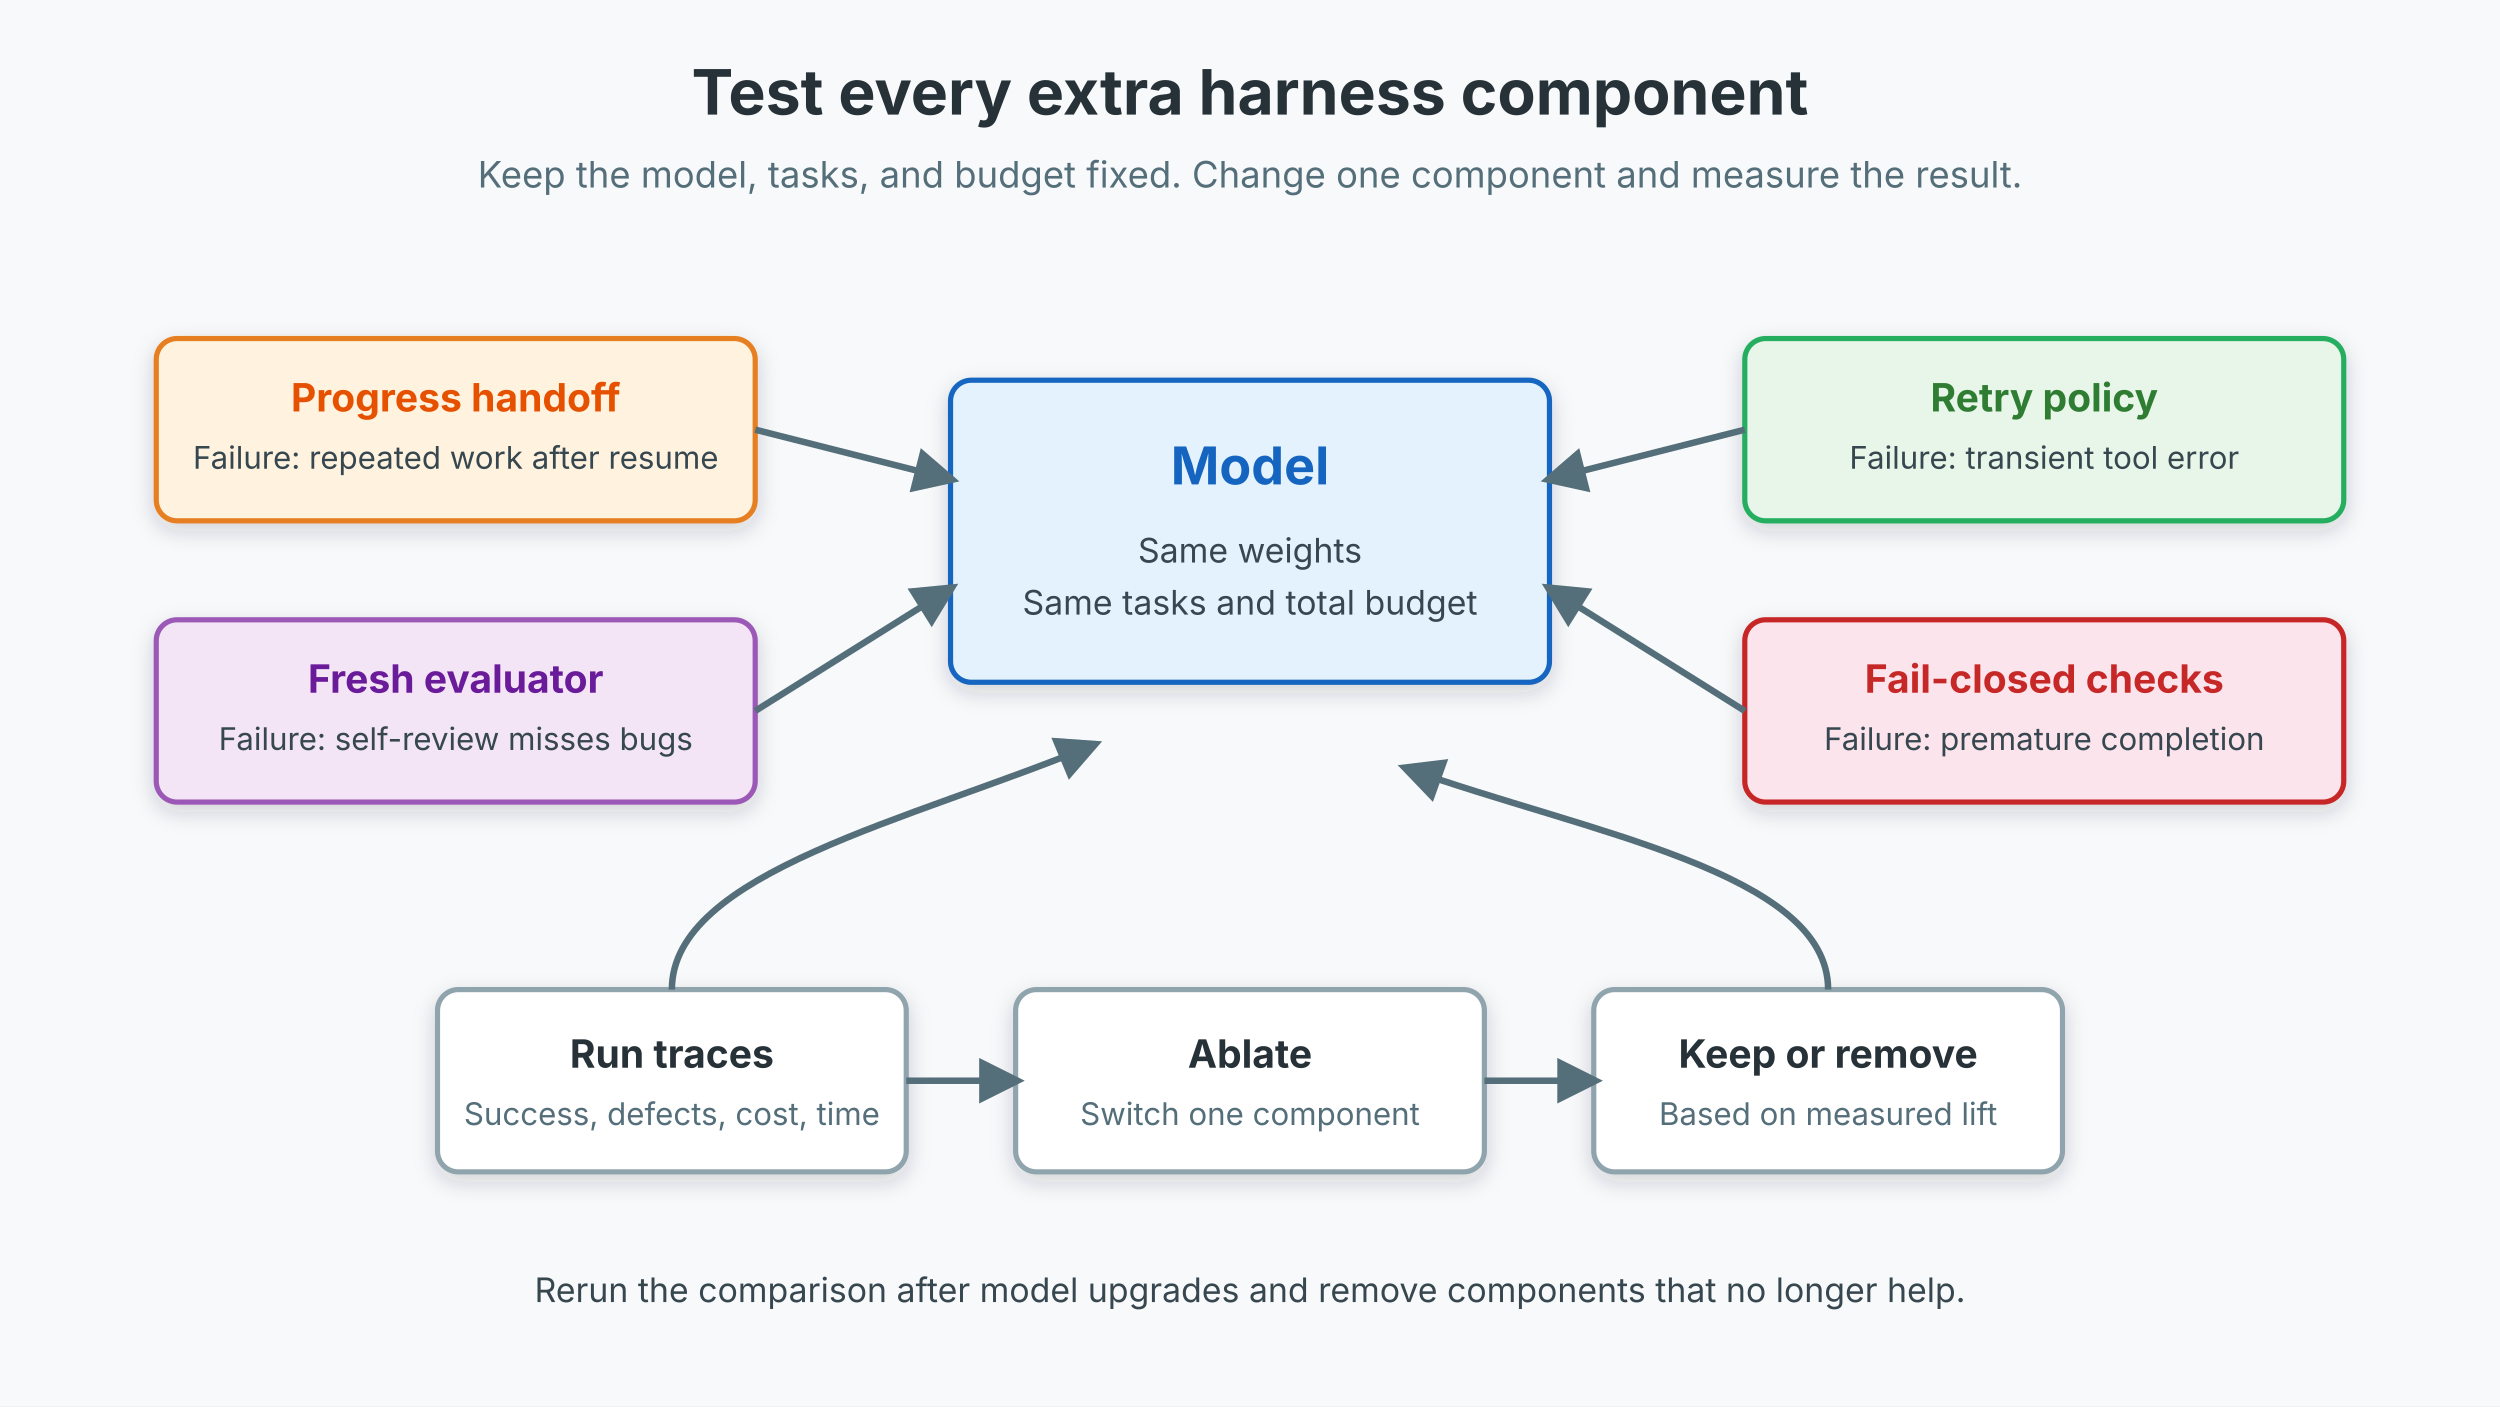
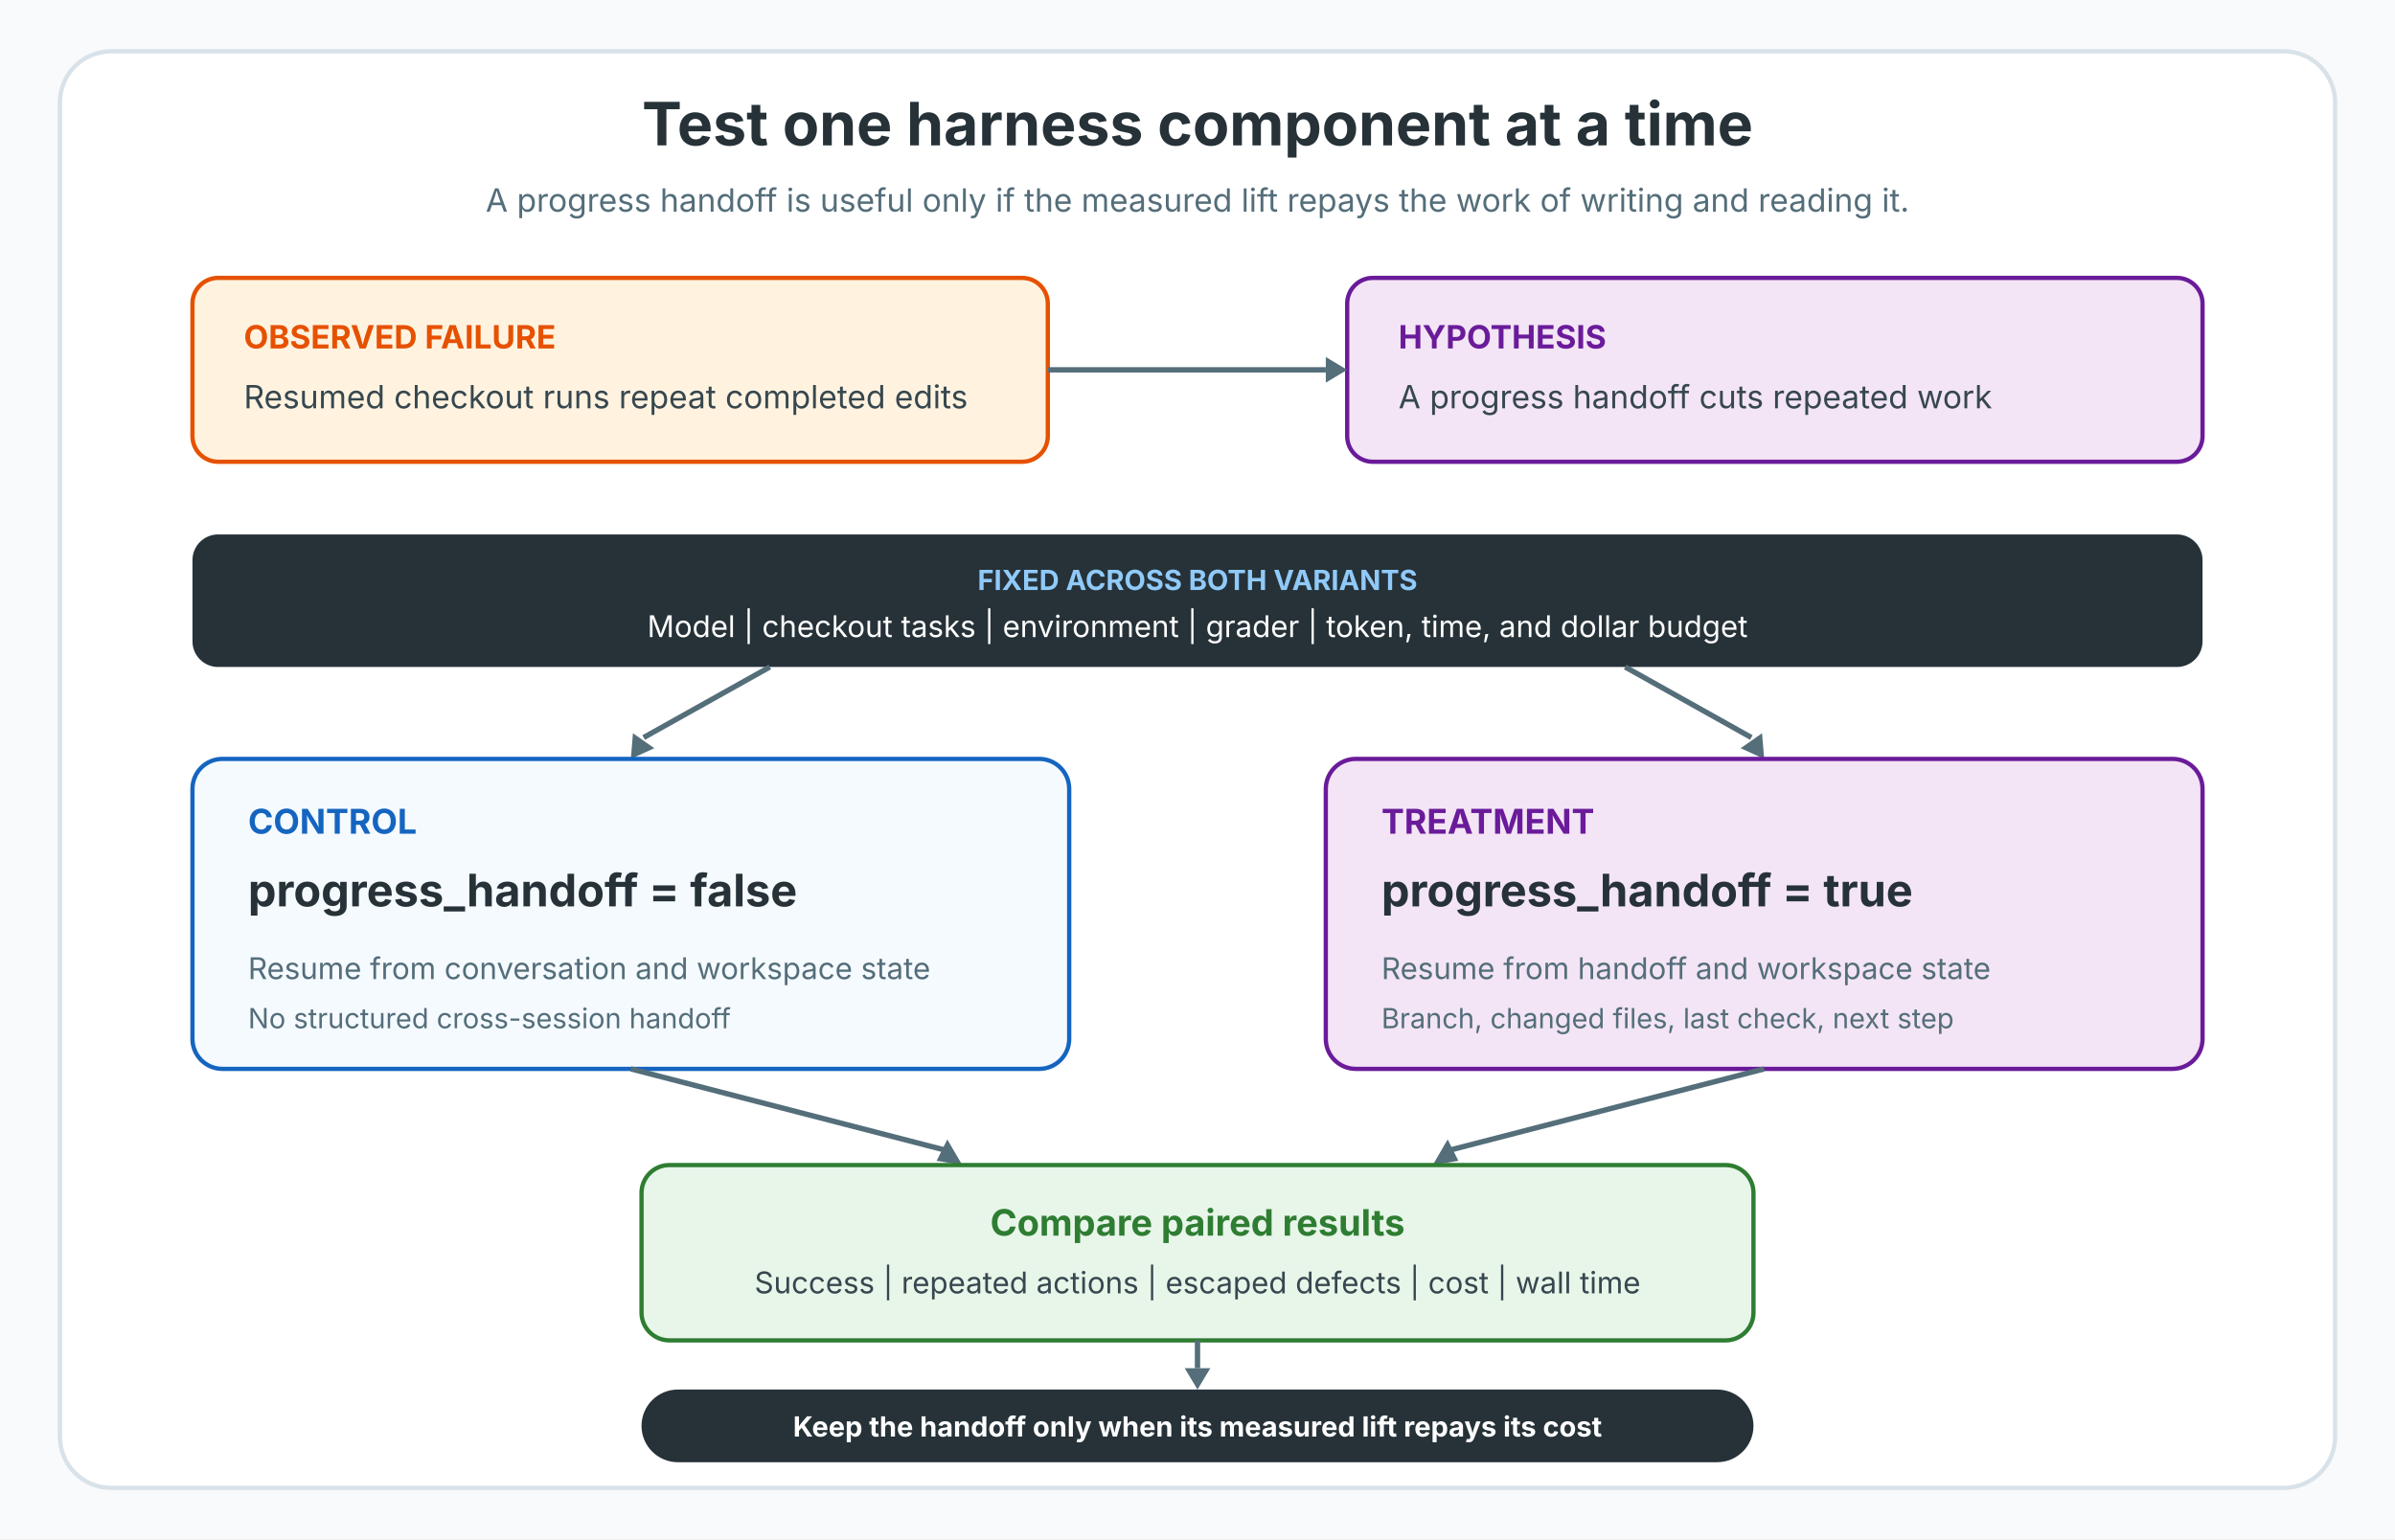
- <svg xmlns="http://www.w3.org/2000/svg" width="960" height="540" viewBox="0 0 960 540" role="img" aria-labelledby="title desc">
-   <defs>
-     <filter id="shadow" x="-20%" y="-20%" width="140%" height="140%">
-       <feDropShadow dx="0" dy="3" stdDeviation="4" flood-color="#263238" flood-opacity="0.18" />
-     </filter>
-     <marker id="arrow" viewBox="0 0 10 10" refX="8" refY="5" markerWidth="7" markerHeight="7" orient="auto-start-reverse">
-       <path d="M 0 0 L 10 5 L 0 10 z" fill="#546e7a" />
-     </marker>
-   </defs>
-   <rect width="960" height="540" fill="#f8f9fa" />
-   <text x="480" y="44" text-anchor="middle" font-family="Inter, Arial, sans-serif" font-size="24" font-weight="700" fill="#263238">Test every extra harness component</text>
-   <text x="480" y="72" text-anchor="middle" font-family="Inter, Arial, sans-serif" font-size="14" fill="#546e7a">Keep the model, tasks, and budget fixed. Change one component and measure the result.</text>
-   <rect x="365" y="146" width="230" height="116" rx="8" fill="#e3f2fd" stroke="#1565c0" stroke-width="2" filter="url(#shadow)" />
-   <text x="480" y="186" text-anchor="middle" font-family="Inter, Arial, sans-serif" font-size="20" font-weight="700" fill="#1565c0">Model</text>
-   <text x="480" y="216" text-anchor="middle" font-family="Inter, Arial, sans-serif" font-size="13" fill="#37474f">Same weights</text>
-   <text x="480" y="236" text-anchor="middle" font-family="Inter, Arial, sans-serif" font-size="13" fill="#37474f">Same tasks and total budget</text>
-   <rect x="60" y="130" width="230" height="70" rx="8" fill="#fff3e0" stroke="#e67e22" stroke-width="2" filter="url(#shadow)" />
-   <text x="175" y="158" text-anchor="middle" font-family="Inter, Arial, sans-serif" font-size="15" font-weight="700" fill="#e65100">Progress handoff</text>
-   <text x="175" y="180" text-anchor="middle" font-family="Inter, Arial, sans-serif" font-size="12" fill="#37474f">Failure: repeated work after resume</text>
-   <rect x="60" y="238" width="230" height="70" rx="8" fill="#f3e5f5" stroke="#9b59b6" stroke-width="2" filter="url(#shadow)" />
-   <text x="175" y="266" text-anchor="middle" font-family="Inter, Arial, sans-serif" font-size="15" font-weight="700" fill="#6a1b9a">Fresh evaluator</text>
-   <text x="175" y="288" text-anchor="middle" font-family="Inter, Arial, sans-serif" font-size="12" fill="#37474f">Failure: self-review misses bugs</text>
-   <rect x="670" y="130" width="230" height="70" rx="8" fill="#e8f5e9" stroke="#27ae60" stroke-width="2" filter="url(#shadow)" />
-   <text x="785" y="158" text-anchor="middle" font-family="Inter, Arial, sans-serif" font-size="15" font-weight="700" fill="#2e7d32">Retry policy</text>
-   <text x="785" y="180" text-anchor="middle" font-family="Inter, Arial, sans-serif" font-size="12" fill="#37474f">Failure: transient tool error</text>
-   <rect x="670" y="238" width="230" height="70" rx="8" fill="#fce4ec" stroke="#c62828" stroke-width="2" filter="url(#shadow)" />
-   <text x="785" y="266" text-anchor="middle" font-family="Inter, Arial, sans-serif" font-size="15" font-weight="700" fill="#c62828">Fail-closed checks</text>
-   <text x="785" y="288" text-anchor="middle" font-family="Inter, Arial, sans-serif" font-size="12" fill="#37474f">Failure: premature completion</text>
-   <line x1="290" y1="165" x2="365" y2="184" stroke="#546e7a" stroke-width="2.5" marker-end="url(#arrow)" />
-   <line x1="290" y1="273" x2="365" y2="226" stroke="#546e7a" stroke-width="2.5" marker-end="url(#arrow)" />
-   <line x1="670" y1="165" x2="595" y2="184" stroke="#546e7a" stroke-width="2.5" marker-end="url(#arrow)" />
-   <line x1="670" y1="273" x2="595" y2="226" stroke="#546e7a" stroke-width="2.5" marker-end="url(#arrow)" />
-   <rect x="168" y="380" width="180" height="70" rx="8" fill="#ffffff" stroke="#90a4ae" stroke-width="2" filter="url(#shadow)" />
-   <text x="258" y="410" text-anchor="middle" font-family="Inter, Arial, sans-serif" font-size="15" font-weight="700" fill="#263238">Run traces</text>
-   <text x="258" y="432" text-anchor="middle" font-family="Inter, Arial, sans-serif" font-size="12" fill="#546e7a">Success, defects, cost, time</text>
-   <rect x="390" y="380" width="180" height="70" rx="8" fill="#ffffff" stroke="#90a4ae" stroke-width="2" filter="url(#shadow)" />
-   <text x="480" y="410" text-anchor="middle" font-family="Inter, Arial, sans-serif" font-size="15" font-weight="700" fill="#263238">Ablate</text>
-   <text x="480" y="432" text-anchor="middle" font-family="Inter, Arial, sans-serif" font-size="12" fill="#546e7a">Switch one component</text>
-   <rect x="612" y="380" width="180" height="70" rx="8" fill="#ffffff" stroke="#90a4ae" stroke-width="2" filter="url(#shadow)" />
-   <text x="702" y="410" text-anchor="middle" font-family="Inter, Arial, sans-serif" font-size="15" font-weight="700" fill="#263238">Keep or remove</text>
-   <text x="702" y="432" text-anchor="middle" font-family="Inter, Arial, sans-serif" font-size="12" fill="#546e7a">Based on measured lift</text>
-   <line x1="348" y1="415" x2="390" y2="415" stroke="#546e7a" stroke-width="2.5" marker-end="url(#arrow)" />
-   <line x1="570" y1="415" x2="612" y2="415" stroke="#546e7a" stroke-width="2.5" marker-end="url(#arrow)" />
-   <path d="M 702 380 C 702 335, 610 320, 540 295" fill="none" stroke="#546e7a" stroke-width="2.5" marker-end="url(#arrow)" />
-   <path d="M 258 380 C 258 335, 350 315, 420 286" fill="none" stroke="#546e7a" stroke-width="2.5" marker-end="url(#arrow)" />
-   <text x="480" y="500" text-anchor="middle" font-family="Inter, Arial, sans-serif" font-size="13" fill="#37474f">Rerun the comparison after model upgrades and remove components that no longer help.</text>
+ <svg xmlns="http://www.w3.org/2000/svg" width="1120" height="720" viewBox="0 0 1120 720" role="img" aria-labelledby="title desc">
+   <rect width="1120" height="720" fill="#f8fafc" />
+   <rect x="28" y="24" width="1064" height="672" rx="24" fill="#ffffff" stroke="#d8e2e8" stroke-width="2" />
+   <text x="560" y="68" text-anchor="middle" font-family="Inter, Arial, sans-serif" font-size="28" font-weight="700" fill="#263238">Test one harness component at a time</text>
+   <text x="560" y="99" text-anchor="middle" font-family="Inter, Arial, sans-serif" font-size="15" fill="#546e7a">A progress handoff is useful only if the measured lift repays the work of writing and reading it.</text>
+   <rect x="90" y="130" width="400" height="86" rx="12" fill="#fff3e0" stroke="#e65100" stroke-width="2" />
+   <text x="114" y="163" font-family="Inter, Arial, sans-serif" font-size="15" font-weight="700" fill="#e65100">OBSERVED FAILURE</text>
+   <text x="114" y="191" font-family="Inter, Arial, sans-serif" font-size="15" fill="#37474f">Resumed checkout runs repeat completed edits</text>
+   <rect x="630" y="130" width="400" height="86" rx="12" fill="#f3e5f5" stroke="#6a1b9a" stroke-width="2" />
+   <text x="654" y="163" font-family="Inter, Arial, sans-serif" font-size="15" font-weight="700" fill="#6a1b9a">HYPOTHESIS</text>
+   <text x="654" y="191" font-family="Inter, Arial, sans-serif" font-size="15" fill="#37474f">A progress handoff cuts repeated work</text>
+   <line x1="490" y1="173" x2="620" y2="173" stroke="#546e7a" stroke-width="2.5" />
+   <polygon points="620,167 630,173 620,179" fill="#546e7a" />
+   <rect x="90" y="250" width="940" height="62" rx="12" fill="#263238" />
+   <text x="560" y="276" text-anchor="middle" font-family="Inter, Arial, sans-serif" font-size="13" font-weight="700" fill="#90caf9">FIXED ACROSS BOTH VARIANTS</text>
+   <text x="560" y="298" text-anchor="middle" font-family="Inter, Arial, sans-serif" font-size="14" fill="#ffffff">Model | checkout tasks | environment | grader | token, time, and dollar budget</text>
+   <line x1="360" y1="312" x2="301" y2="345" stroke="#546e7a" stroke-width="2.5" />
+   <polygon points="295,355 296,343 306,350" fill="#546e7a" />
+   <line x1="760" y1="312" x2="819" y2="345" stroke="#546e7a" stroke-width="2.5" />
+   <polygon points="825,355 814,350 824,343" fill="#546e7a" />
+   <rect x="90" y="355" width="410" height="145" rx="14" fill="#f5faff" stroke="#1565c0" stroke-width="2" />
+   <text x="116" y="390" font-family="Inter, Arial, sans-serif" font-size="16" font-weight="700" fill="#1565c0">CONTROL</text>
+   <text x="116" y="424" font-family="Inter, Arial, sans-serif" font-size="21" font-weight="700" fill="#263238">progress_handoff = false</text>
+   <text x="116" y="458" font-family="Inter, Arial, sans-serif" font-size="14" fill="#546e7a">Resume from conversation and workspace state</text>
+   <text x="116" y="481" font-family="Inter, Arial, sans-serif" font-size="13" fill="#546e7a">No structured cross-session handoff</text>
+   <rect x="620" y="355" width="410" height="145" rx="14" fill="#f3e5f5" stroke="#6a1b9a" stroke-width="2" />
+   <text x="646" y="390" font-family="Inter, Arial, sans-serif" font-size="16" font-weight="700" fill="#6a1b9a">TREATMENT</text>
+   <text x="646" y="424" font-family="Inter, Arial, sans-serif" font-size="21" font-weight="700" fill="#263238">progress_handoff = true</text>
+   <text x="646" y="458" font-family="Inter, Arial, sans-serif" font-size="14" fill="#546e7a">Resume from handoff and workspace state</text>
+   <text x="646" y="481" font-family="Inter, Arial, sans-serif" font-size="13" fill="#546e7a">Branch, changed files, last check, next step</text>
+   <line x1="295" y1="500" x2="442" y2="538" stroke="#546e7a" stroke-width="2.5" />
+   <polygon points="450,545 438,543 443,533" fill="#546e7a" />
+   <line x1="825" y1="500" x2="678" y2="538" stroke="#546e7a" stroke-width="2.5" />
+   <polygon points="670,545 677,533 682,543" fill="#546e7a" />
+   <rect x="300" y="545" width="520" height="82" rx="13" fill="#e8f5e9" stroke="#2e7d32" stroke-width="2" />
+   <text x="560" y="578" text-anchor="middle" font-family="Inter, Arial, sans-serif" font-size="17" font-weight="700" fill="#2e7d32">Compare paired results</text>
+   <text x="560" y="605" text-anchor="middle" font-family="Inter, Arial, sans-serif" font-size="14" fill="#37474f">Success | repeated actions | escaped defects | cost | wall time</text>
+   <line x1="560" y1="627" x2="560" y2="640" stroke="#546e7a" stroke-width="2.5" />
+   <polygon points="554,640 560,650 566,640" fill="#546e7a" />
+   <rect x="300" y="650" width="520" height="34" rx="17" fill="#263238" />
+   <text x="560" y="672" text-anchor="middle" font-family="Inter, Arial, sans-serif" font-size="13" font-weight="700" fill="#ffffff">Keep the handoff only when its measured lift repays its cost</text>
</svg>
